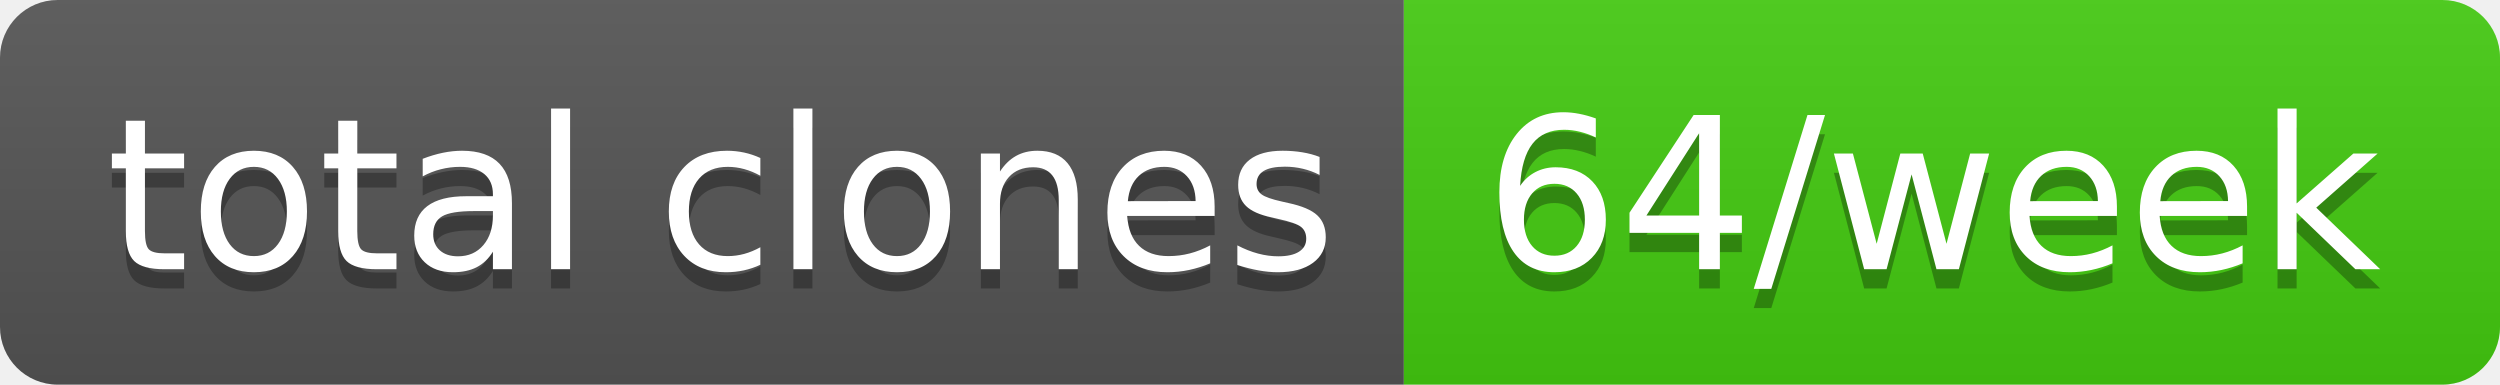
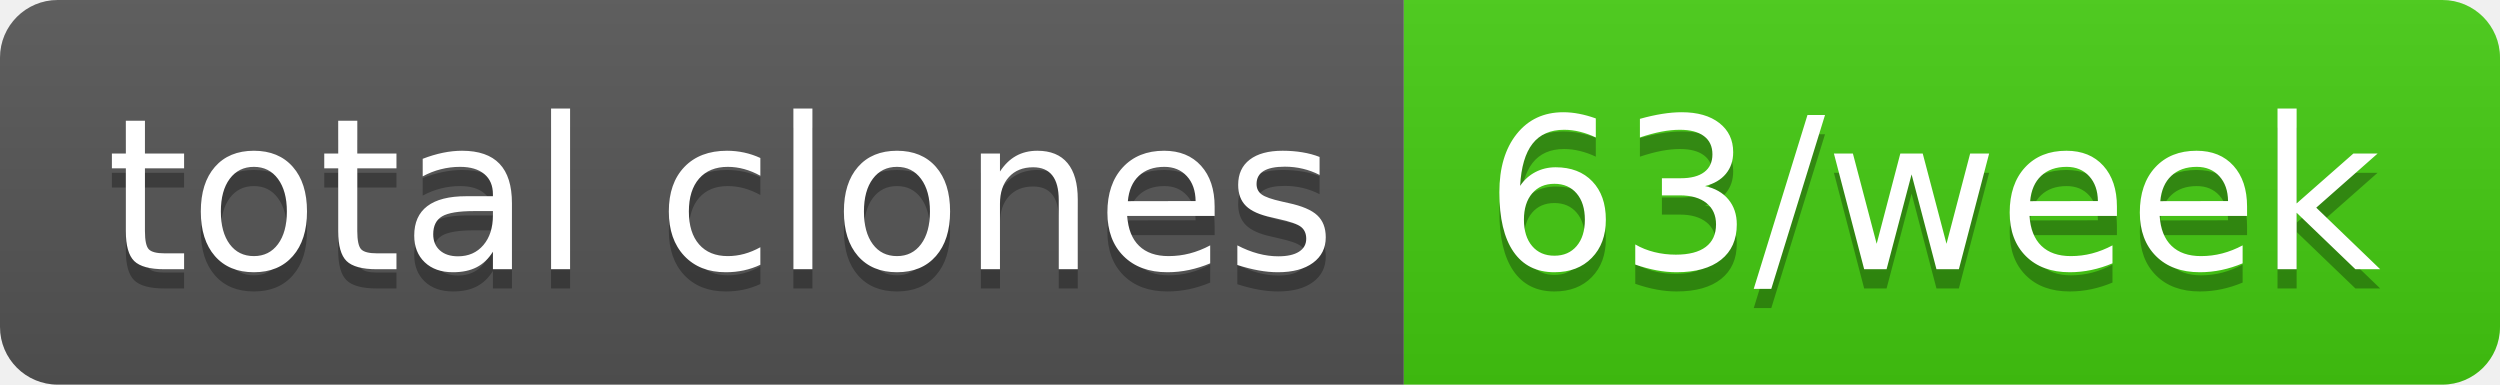
- <svg xmlns="http://www.w3.org/2000/svg" width="130" height="20" role="img" aria-label="total clones: 64/week">
+ <svg xmlns="http://www.w3.org/2000/svg" width="130" height="20" role="img" aria-label="total clones: 63/week">
  <linearGradient id="s" x2="0" y2="100%">
    <stop offset="0" stop-color="#bbb" stop-opacity=".1" />
    <stop offset="1" stop-opacity=".1" />
  </linearGradient>
  <clipPath id="r">
    <rect width="130" height="20" rx="3" fill="#fff" />
  </clipPath>
  <g clip-path="url(#r)">
    <rect width="73" height="20" fill="#555" />
    <rect x="73" width="57" height="20" fill="#4c1" />
    <rect width="130" height="20" fill="url(#s)" />
  </g>
  <g fill="#fff" text-anchor="middle" font-family="Verdana,Geneva,DejaVu Sans,sans-serif" text-rendering="geometricPrecision" font-size="110">
    <text aria-hidden="true" x="375" y="150" fill="#010101" fill-opacity=".3" transform="scale(.1)" textLength="630">total clones</text>
    <text x="375" y="140" transform="scale(.1)" fill="#fff" textLength="630">total clones</text>
-     <text aria-hidden="true" x="1005" y="150" fill="#010101" fill-opacity=".3" transform="scale(.1)" textLength="470">64/week</text>
-     <text x="1005" y="140" transform="scale(.1)" fill="#fff" textLength="470">64/week</text>
+     <text aria-hidden="true" x="1005" y="150" fill="#010101" fill-opacity=".3" transform="scale(.1)" textLength="470">63/week</text>
+     <text x="1005" y="140" transform="scale(.1)" fill="#fff" textLength="470">63/week</text>
  </g>
</svg>
